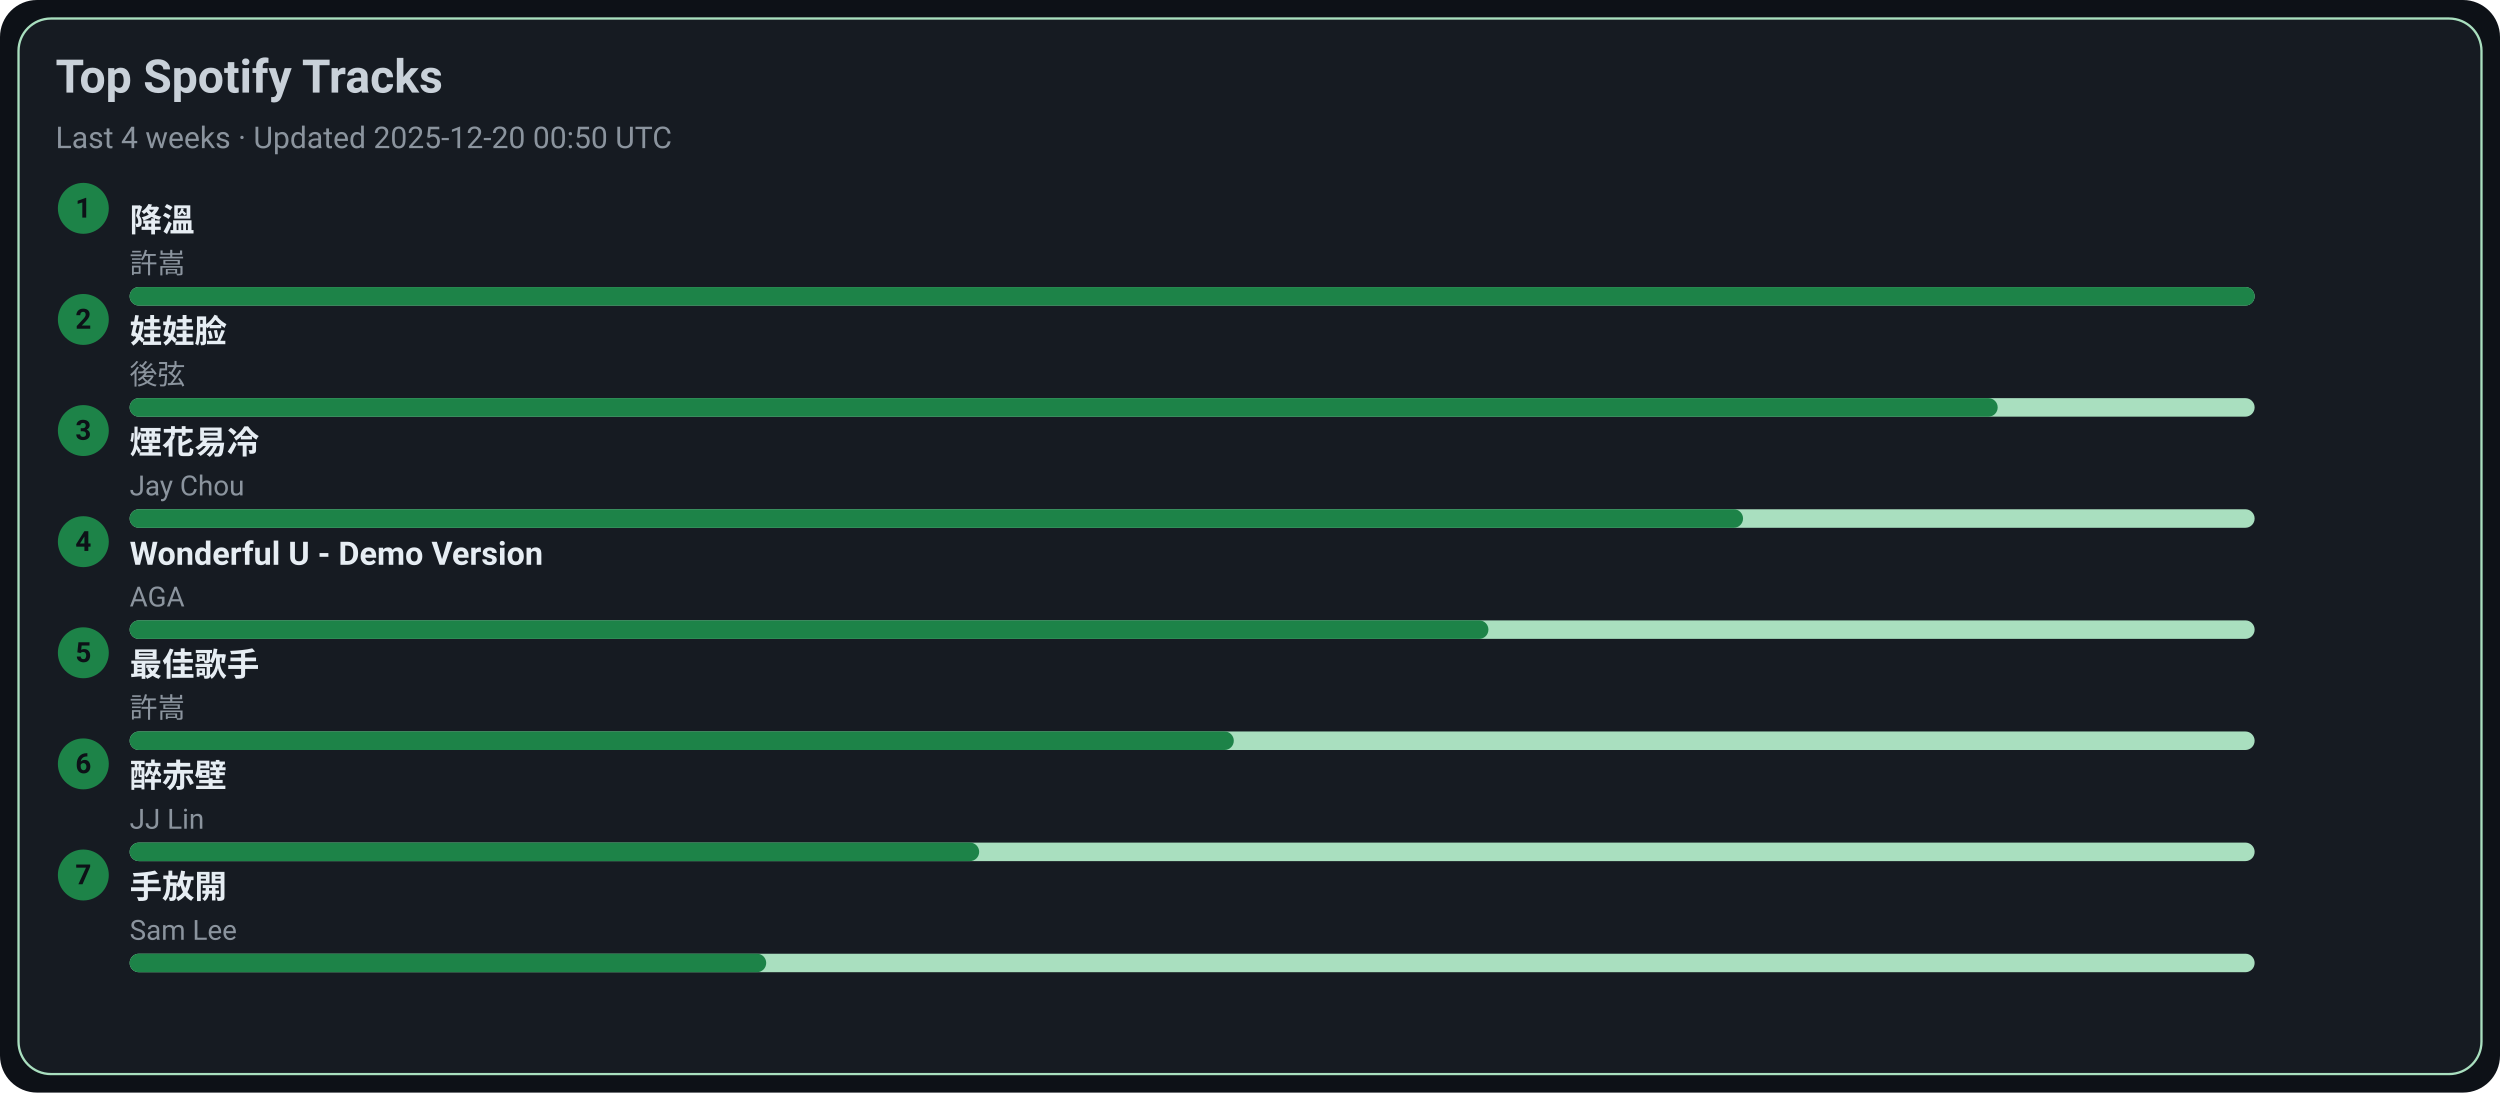
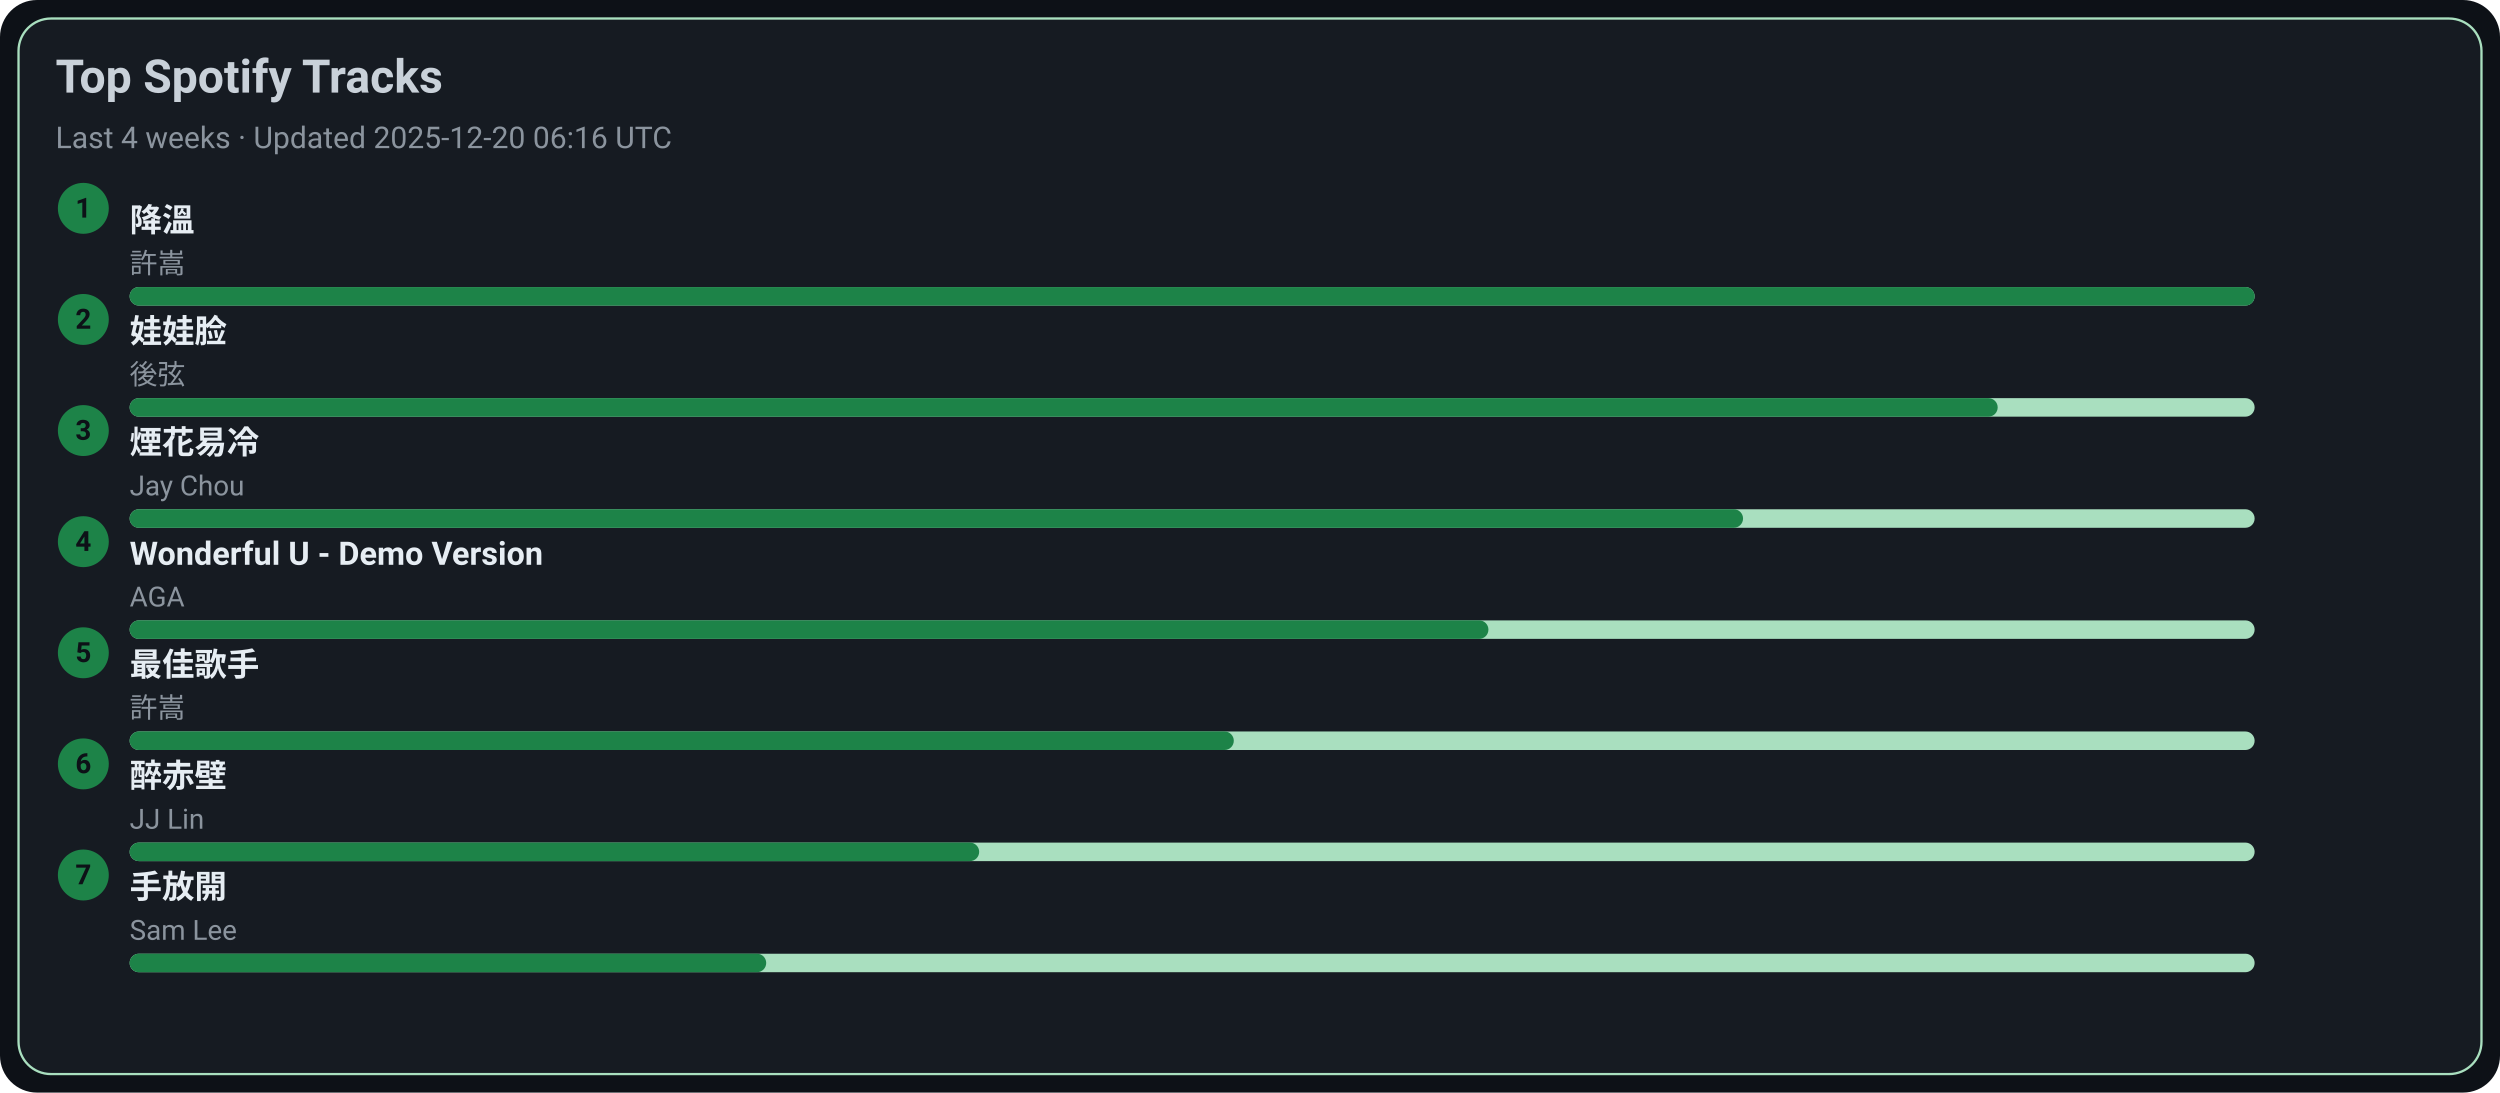
<svg xmlns="http://www.w3.org/2000/svg" width="1080" height="472" viewBox="0 0 1080 472">
  <style>text{font-family:-apple-system,BlinkMacSystemFont,Segoe UI,Roboto,Ubuntu,Helvetica Neue,Arial,Noto Sans,sans-serif}</style>
  <rect width="1080" height="472" rx="16" fill="#0d1117" />
  <rect x="8" y="8" width="1064" height="456" rx="14" fill="#161b22" stroke="#A9DFBF" />
  <text x="24" y="40" font-size="20" fill="#c9d1d9" font-weight="600">Top Spotify Tracks</text>
-   <text x="24" y="64" font-size="13" fill="#8b949e">Last 4 weeks · Updated 2025-12-20 00:50 UTC</text>
+   <text x="24" y="64" font-size="13" fill="#8b949e">Last 4 weeks · Updated 2025-12-20 06:16 UTC</text>
  <circle cx="36" cy="90" r="11" fill="#1D8348" />
  <text x="36" y="94" text-anchor="middle" font-size="12" fill="#0d1117" font-weight="700">1</text>
  <a href="https://open.spotify.com/track/2q9uhrOfyOnBa3oWR1PfYT" target="_blank" rel="noopener noreferrer">
    <text x="56" y="100" font-size="14" fill="#e6edf3" font-weight="600">降溫</text>
  </a>
  <text x="56" y="118" font-size="12" fill="#8b949e">許嵩</text>
  <rect x="56" y="124" width="918" height="8" rx="4" fill="#A9DFBF" />
  <rect x="56" y="124" width="918" height="8" rx="4" fill="#1D8348" />
  <circle cx="36" cy="138" r="11" fill="#1D8348" />
  <text x="36" y="142" text-anchor="middle" font-size="12" fill="#0d1117" font-weight="700">2</text>
  <a href="https://open.spotify.com/track/08ouEICweFmqfgPJnRIQkE" target="_blank" rel="noopener noreferrer">
    <text x="56" y="148" font-size="14" fill="#e6edf3" font-weight="600">娃娃脸</text>
  </a>
  <text x="56" y="166" font-size="12" fill="#8b949e">後弦</text>
  <rect x="56" y="172" width="918" height="8" rx="4" fill="#A9DFBF" />
  <rect x="56" y="172" width="807" height="8" rx="4" fill="#1D8348" />
  <circle cx="36" cy="186" r="11" fill="#1D8348" />
  <text x="36" y="190" text-anchor="middle" font-size="12" fill="#0d1117" font-weight="700">3</text>
  <a href="https://open.spotify.com/track/24beWW0pQCJEF3IVSpIryu" target="_blank" rel="noopener noreferrer">
    <text x="56" y="196" font-size="14" fill="#e6edf3" font-weight="600">煙花易冷</text>
  </a>
  <text x="56" y="214" font-size="12" fill="#8b949e">Jay Chou</text>
  <rect x="56" y="220" width="918" height="8" rx="4" fill="#A9DFBF" />
  <rect x="56" y="220" width="697" height="8" rx="4" fill="#1D8348" />
  <circle cx="36" cy="234" r="11" fill="#1D8348" />
  <text x="36" y="238" text-anchor="middle" font-size="12" fill="#0d1117" font-weight="700">4</text>
  <a href="https://open.spotify.com/track/2eSNpIOFoi1Q8wxw6CycXJ" target="_blank" rel="noopener noreferrer">
    <text x="56" y="244" font-size="14" fill="#e6edf3" font-weight="600">Wonderful U - Demo Version</text>
  </a>
  <text x="56" y="262" font-size="12" fill="#8b949e">AGA</text>
  <rect x="56" y="268" width="918" height="8" rx="4" fill="#A9DFBF" />
  <rect x="56" y="268" width="587" height="8" rx="4" fill="#1D8348" />
  <circle cx="36" cy="282" r="11" fill="#1D8348" />
  <text x="36" y="286" text-anchor="middle" font-size="12" fill="#0d1117" font-weight="700">5</text>
  <a href="https://open.spotify.com/track/1tXkID53w0fBaY5p3MjNxN" target="_blank" rel="noopener noreferrer">
    <text x="56" y="292" font-size="14" fill="#e6edf3" font-weight="600">最佳歌手</text>
  </a>
  <text x="56" y="310" font-size="12" fill="#8b949e">許嵩</text>
  <rect x="56" y="316" width="918" height="8" rx="4" fill="#A9DFBF" />
  <rect x="56" y="316" width="477" height="8" rx="4" fill="#1D8348" />
  <circle cx="36" cy="330" r="11" fill="#1D8348" />
  <text x="36" y="334" text-anchor="middle" font-size="12" fill="#0d1117" font-weight="700">6</text>
  <a href="https://open.spotify.com/track/69lAYqbyHL1A0gctdLd9WV" target="_blank" rel="noopener noreferrer">
    <text x="56" y="340" font-size="14" fill="#e6edf3" font-weight="600">醉赤壁</text>
  </a>
  <text x="56" y="358" font-size="12" fill="#8b949e">JJ Lin</text>
  <rect x="56" y="364" width="918" height="8" rx="4" fill="#A9DFBF" />
  <rect x="56" y="364" width="367" height="8" rx="4" fill="#1D8348" />
  <circle cx="36" cy="378" r="11" fill="#1D8348" />
  <text x="36" y="382" text-anchor="middle" font-size="12" fill="#0d1117" font-weight="700">7</text>
  <a href="https://open.spotify.com/track/2Dd9EXYXI2NNrLG61OtWQv" target="_blank" rel="noopener noreferrer">
    <text x="56" y="388" font-size="14" fill="#e6edf3" font-weight="600">手放開</text>
  </a>
  <text x="56" y="406" font-size="12" fill="#8b949e">Sam Lee</text>
  <rect x="56" y="412" width="918" height="8" rx="4" fill="#A9DFBF" />
  <rect x="56" y="412" width="275" height="8" rx="4" fill="#1D8348" />
</svg>
